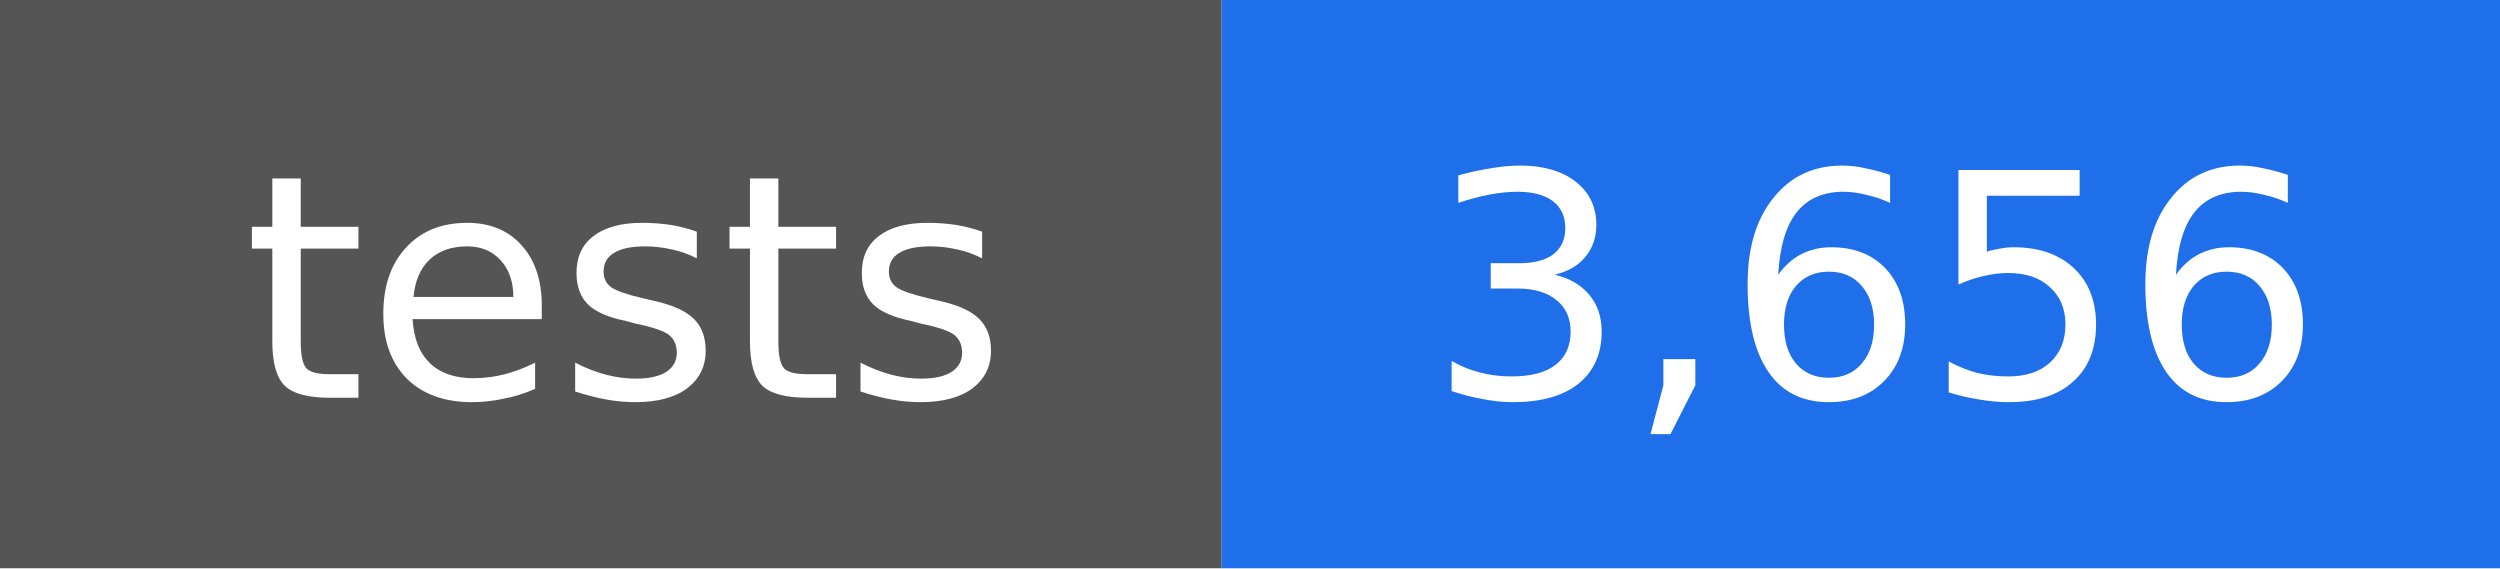
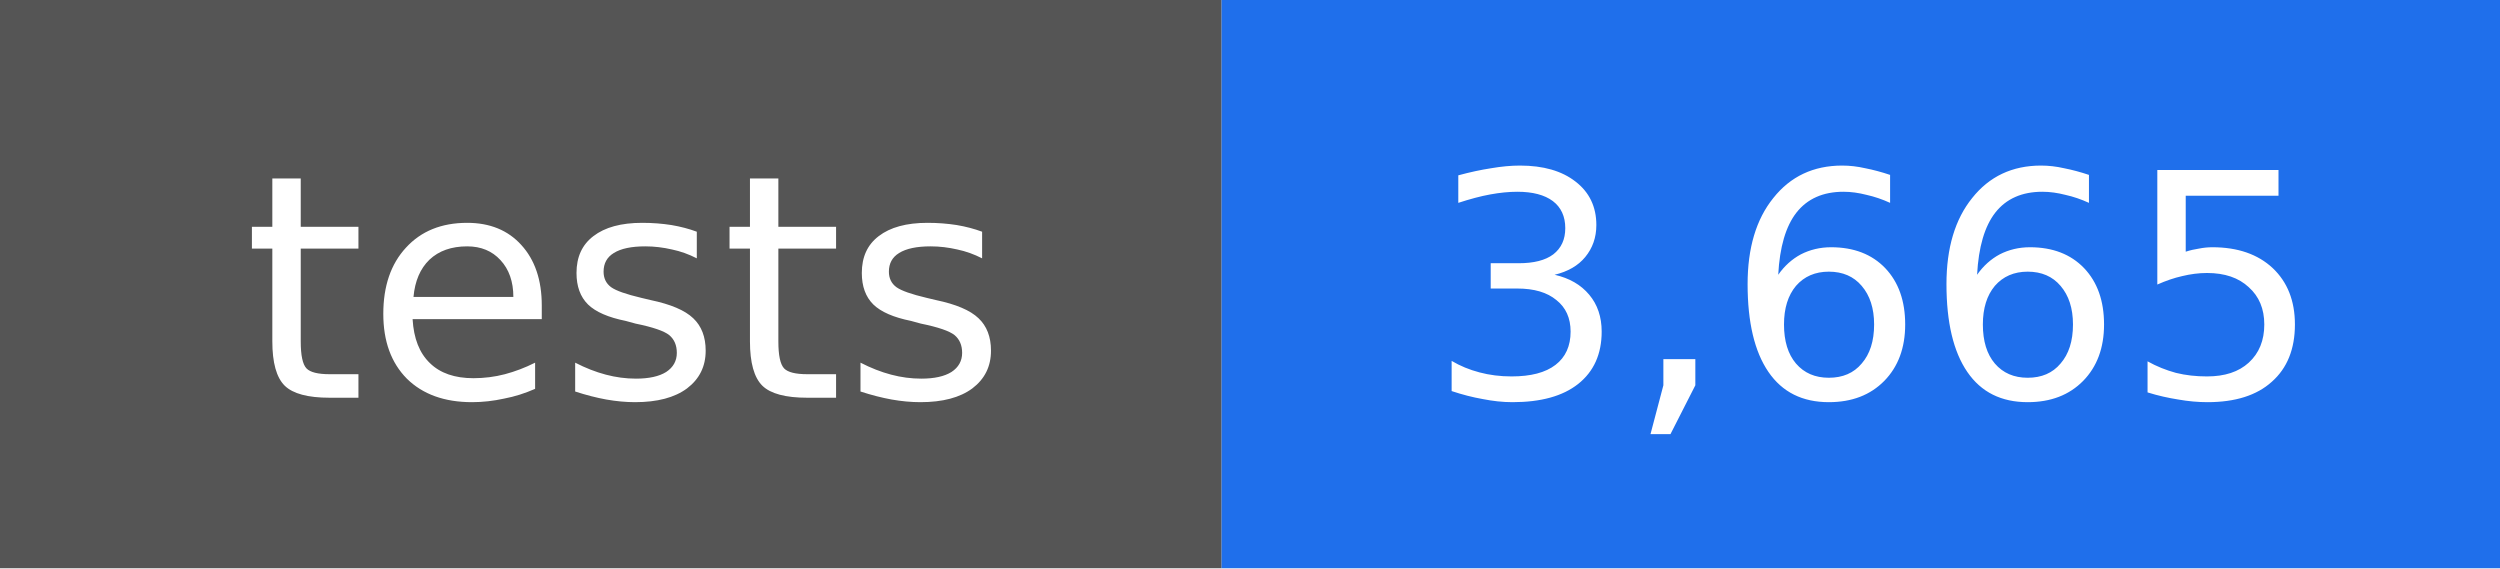
- <svg xmlns="http://www.w3.org/2000/svg" width="88" height="20" viewBox="0 0 88 20" role="img" aria-label="tests: 3,656">
+ <svg xmlns="http://www.w3.org/2000/svg" width="88" height="20" viewBox="0 0 88 20" role="img" aria-label="tests: 3,665">
  <rect width="43" height="20" fill="#555555" />
  <rect x="43" width="45" height="20" fill="#1f6feb" />
  <g fill="#ffffff" text-anchor="middle" font-family="DejaVu Sans, Verdana, sans-serif" font-size="11">
    <text x="22" y="14">tests</text>
-     <text x="66" y="14">3,656</text>
+     <text x="66" y="14">3,665</text>
  </g>
</svg>
